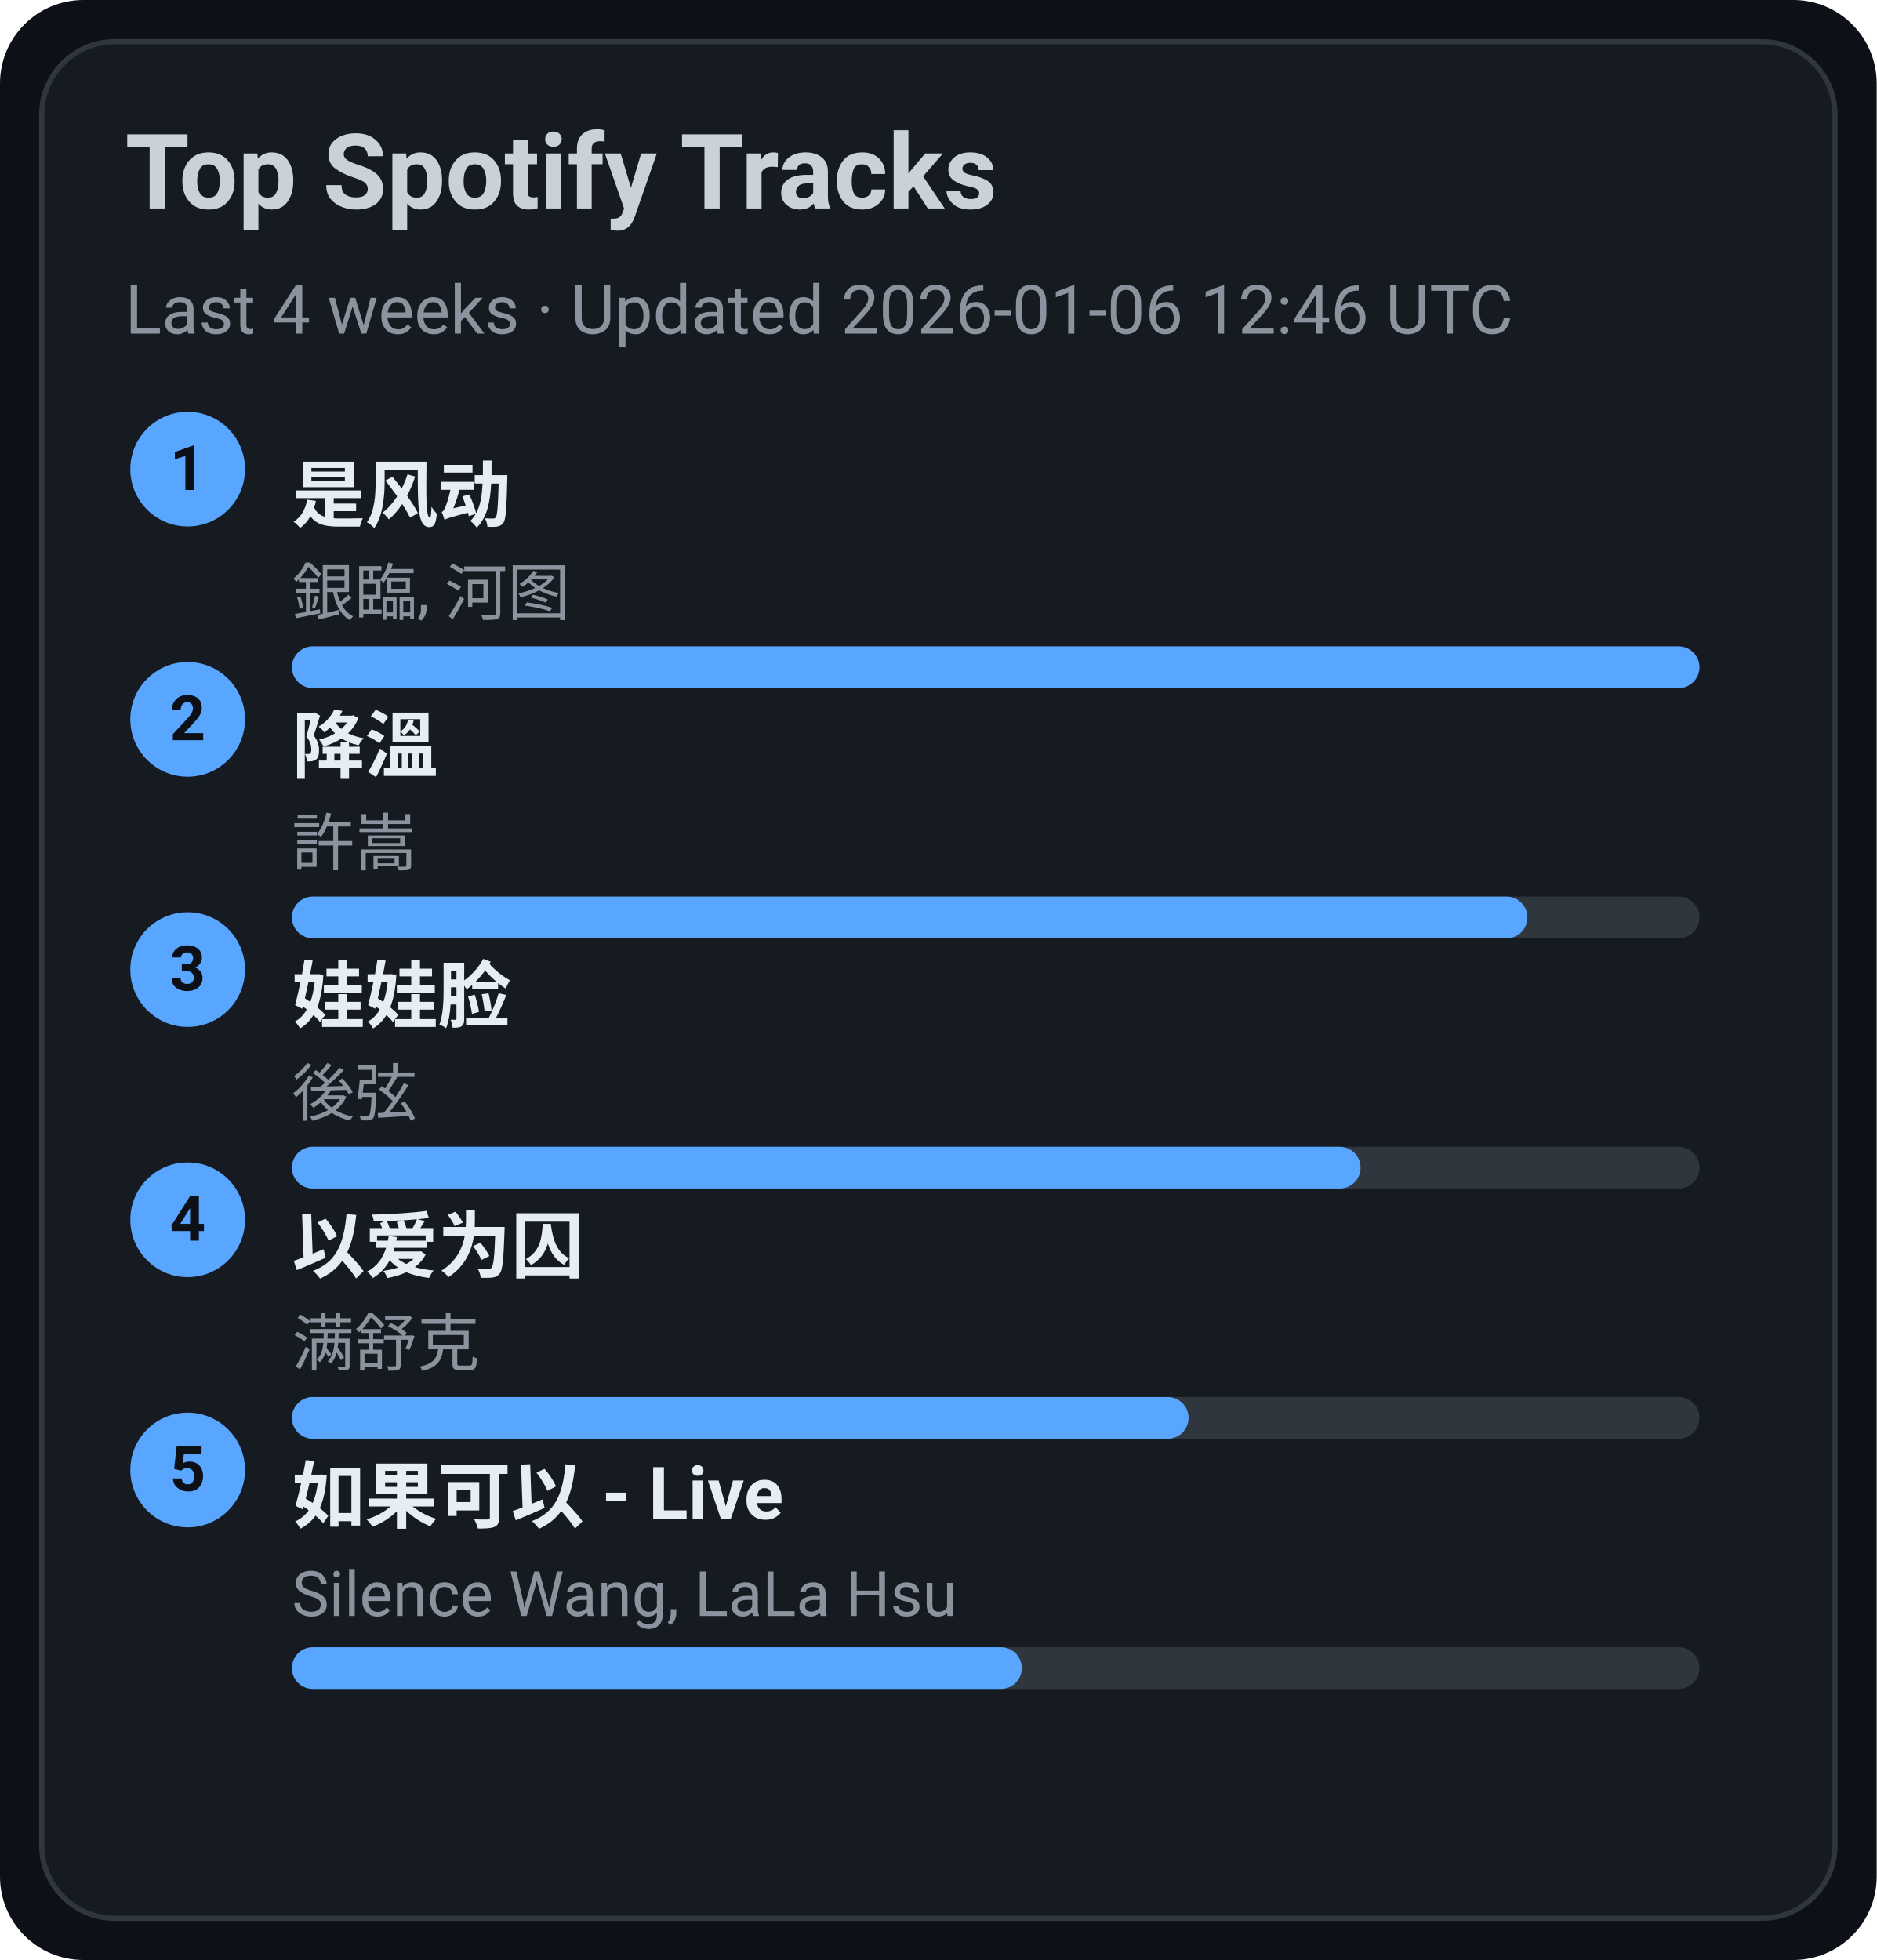
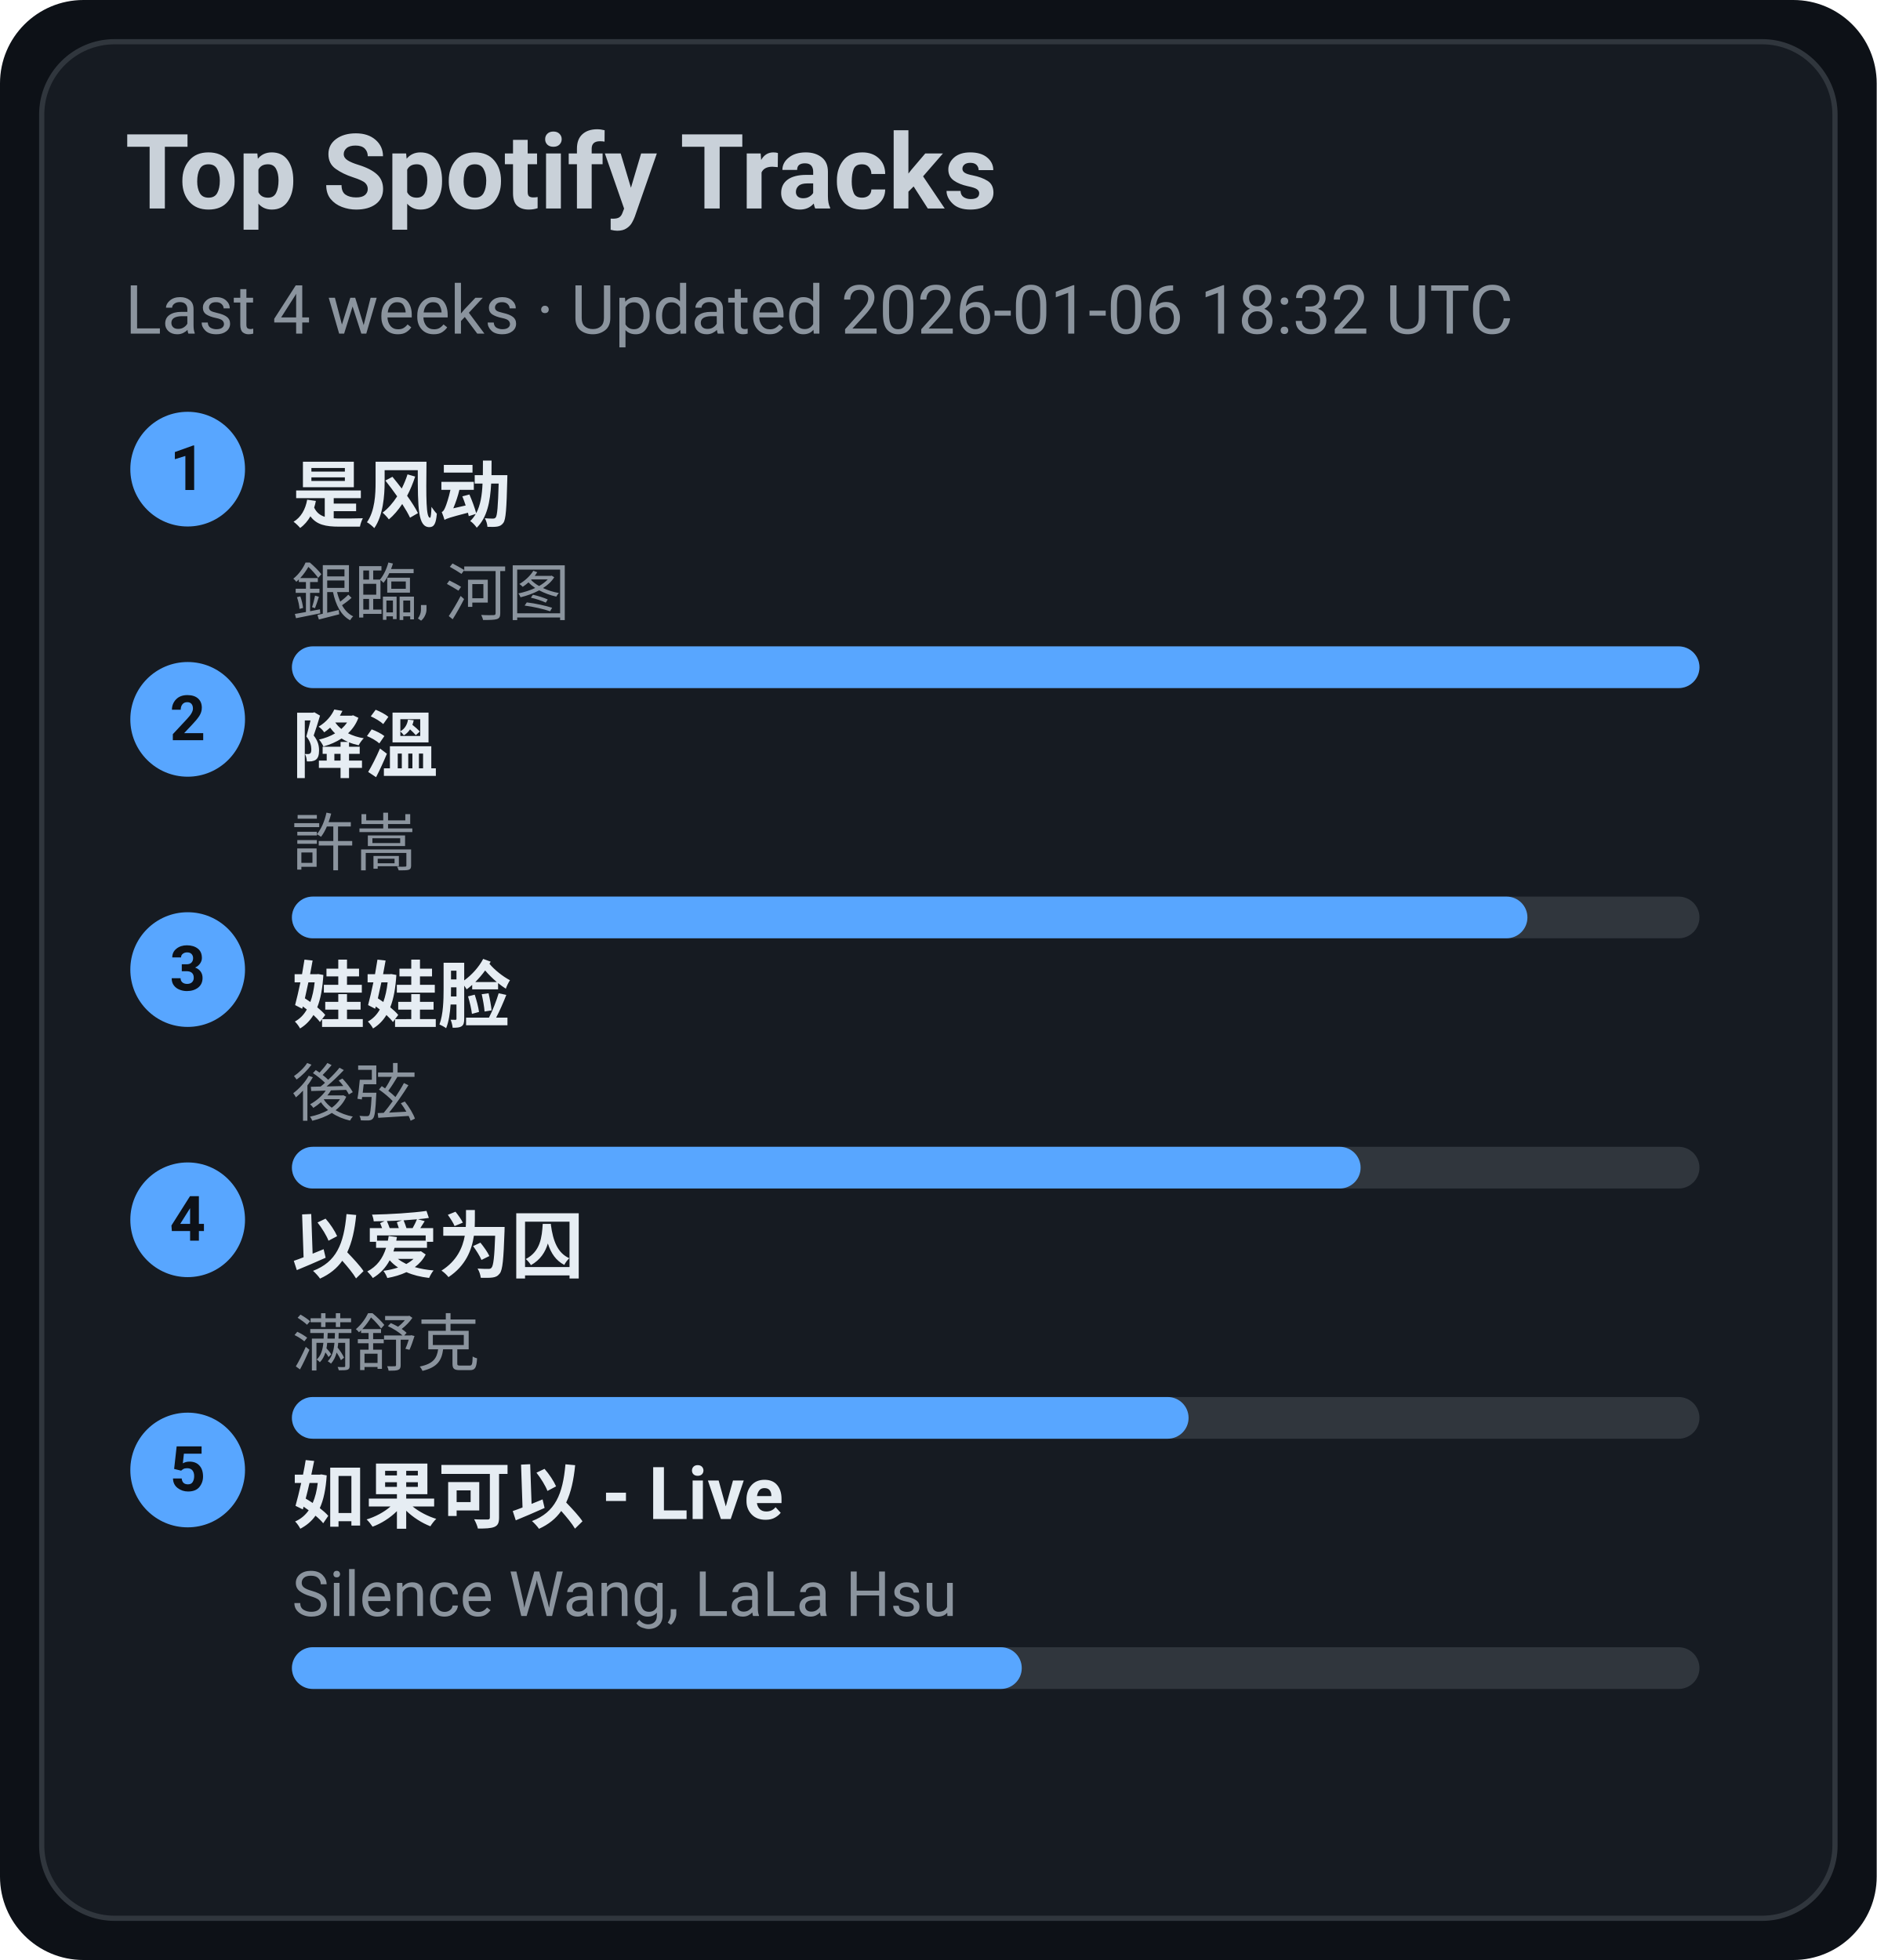
<svg xmlns="http://www.w3.org/2000/svg" width="360" height="376" viewBox="0 0 360 376">
  <style>text{font-family:-apple-system,BlinkMacSystemFont,Segoe UI,Roboto,Ubuntu,Helvetica Neue,Arial,Noto Sans,sans-serif}</style>
  <rect width="360" height="376" rx="16" fill="#0d1117" />
  <rect x="8" y="8" width="344" height="360" rx="14" fill="#161b22" stroke="#30363d" />
  <text x="24" y="40" font-size="20" fill="#c9d1d9" font-weight="600">Top Spotify Tracks</text>
-   <text x="24" y="64" font-size="13" fill="#8b949e">Last 4 weeks · Updated 2026-01-06 12:46 UTC</text>
+   <text x="24" y="64" font-size="13" fill="#8b949e">Last 4 weeks · Updated 2026-01-06 18:32 UTC</text>
  <circle cx="36" cy="90" r="11" fill="#58a6ff" />
  <text x="36" y="94" text-anchor="middle" font-size="12" fill="#0d1117" font-weight="700">1</text>
  <a href="https://open.spotify.com/track/3lePQ8c4jq7bTePsXEmslh" target="_blank" rel="noopener noreferrer">
    <text x="56" y="100" font-size="14" fill="#e6edf3" font-weight="600">是风动</text>
  </a>
  <text x="56" y="118" font-size="12" fill="#8b949e">銀臨, 河图</text>
  <rect x="56" y="124" width="270" height="8" rx="4" fill="#30363d" />
  <rect x="56" y="124" width="270" height="8" rx="4" fill="#58a6ff" />
  <circle cx="36" cy="138" r="11" fill="#58a6ff" />
  <text x="36" y="142" text-anchor="middle" font-size="12" fill="#0d1117" font-weight="700">2</text>
  <a href="https://open.spotify.com/track/2q9uhrOfyOnBa3oWR1PfYT" target="_blank" rel="noopener noreferrer">
    <text x="56" y="148" font-size="14" fill="#e6edf3" font-weight="600">降溫</text>
  </a>
  <text x="56" y="166" font-size="12" fill="#8b949e">許嵩</text>
  <rect x="56" y="172" width="270" height="8" rx="4" fill="#30363d" />
  <rect x="56" y="172" width="237" height="8" rx="4" fill="#58a6ff" />
  <circle cx="36" cy="186" r="11" fill="#58a6ff" />
  <text x="36" y="190" text-anchor="middle" font-size="12" fill="#0d1117" font-weight="700">3</text>
  <a href="https://open.spotify.com/track/08ouEICweFmqfgPJnRIQkE" target="_blank" rel="noopener noreferrer">
    <text x="56" y="196" font-size="14" fill="#e6edf3" font-weight="600">娃娃脸</text>
  </a>
  <text x="56" y="214" font-size="12" fill="#8b949e">後弦</text>
  <rect x="56" y="220" width="270" height="8" rx="4" fill="#30363d" />
  <rect x="56" y="220" width="205" height="8" rx="4" fill="#58a6ff" />
  <circle cx="36" cy="234" r="11" fill="#58a6ff" />
  <text x="36" y="238" text-anchor="middle" font-size="12" fill="#0d1117" font-weight="700">4</text>
  <a href="https://open.spotify.com/track/0RW2LEfGQK5BaIho6sSLqf" target="_blank" rel="noopener noreferrer">
    <text x="56" y="244" font-size="14" fill="#e6edf3" font-weight="600">以爱为囚</text>
  </a>
  <text x="56" y="262" font-size="12" fill="#8b949e">满舒克</text>
  <rect x="56" y="268" width="270" height="8" rx="4" fill="#30363d" />
  <rect x="56" y="268" width="172" height="8" rx="4" fill="#58a6ff" />
  <circle cx="36" cy="282" r="11" fill="#58a6ff" />
  <text x="36" y="286" text-anchor="middle" font-size="12" fill="#0d1117" font-weight="700">5</text>
  <a href="https://open.spotify.com/track/6IF65dJzfmPcX7jwDegwoo" target="_blank" rel="noopener noreferrer">
    <text x="56" y="292" font-size="14" fill="#e6edf3" font-weight="600">如果可以 - Live</text>
  </a>
  <text x="56" y="310" font-size="12" fill="#8b949e">Silence Wang, LaLa Hsu</text>
  <rect x="56" y="316" width="270" height="8" rx="4" fill="#30363d" />
  <rect x="56" y="316" width="140" height="8" rx="4" fill="#58a6ff" />
</svg>
